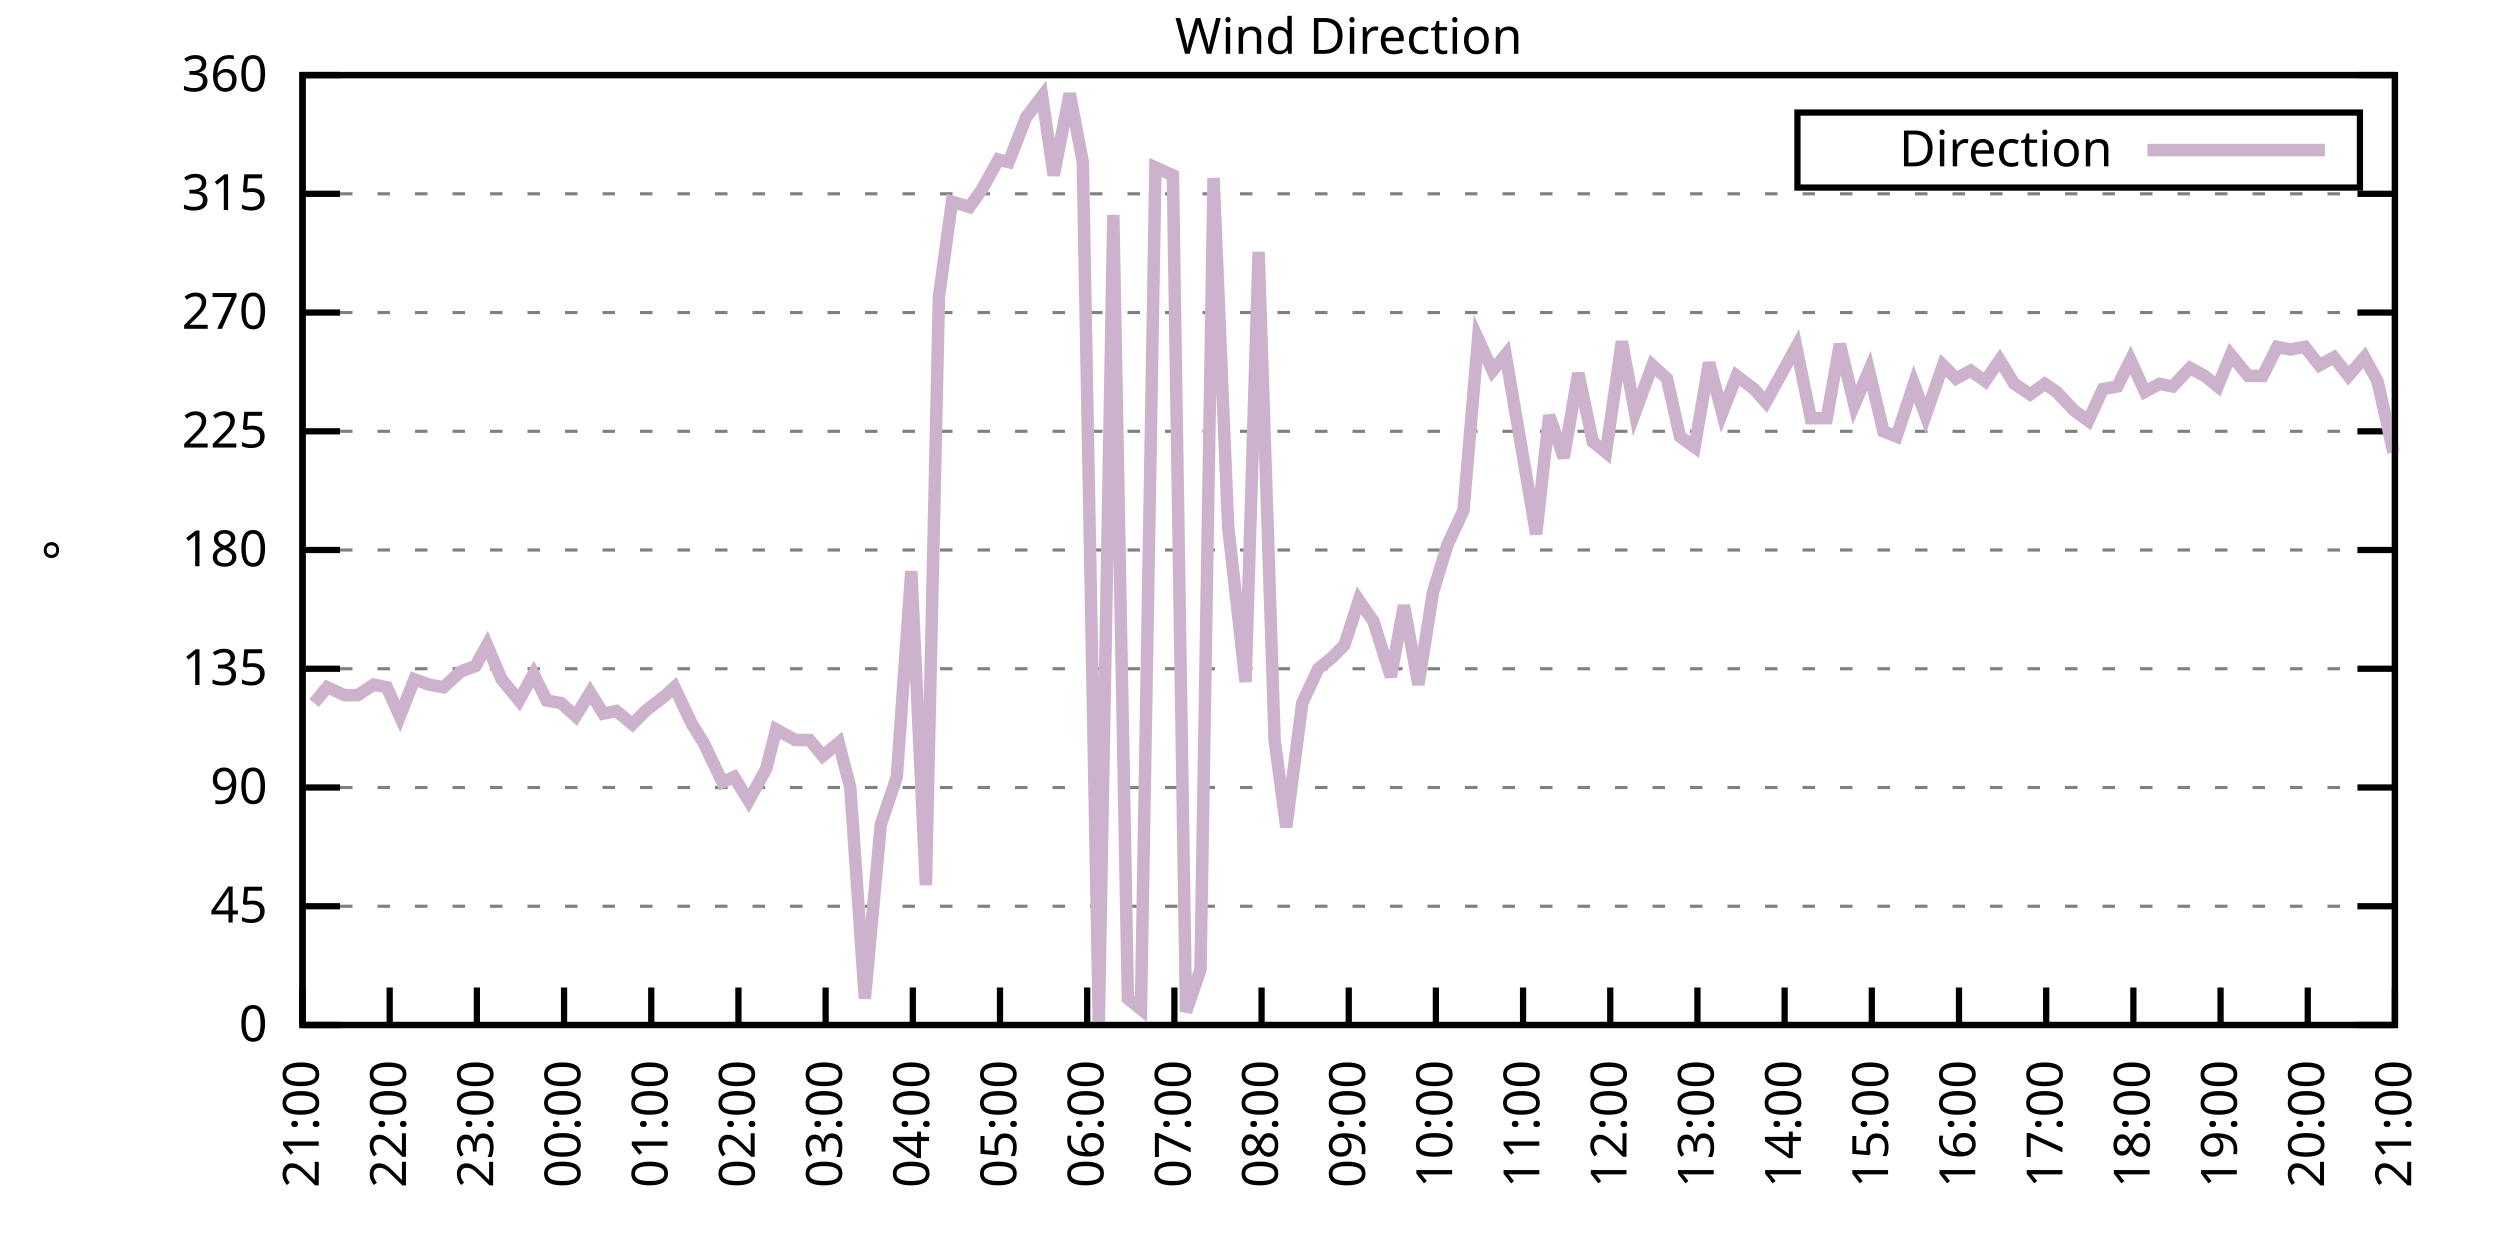
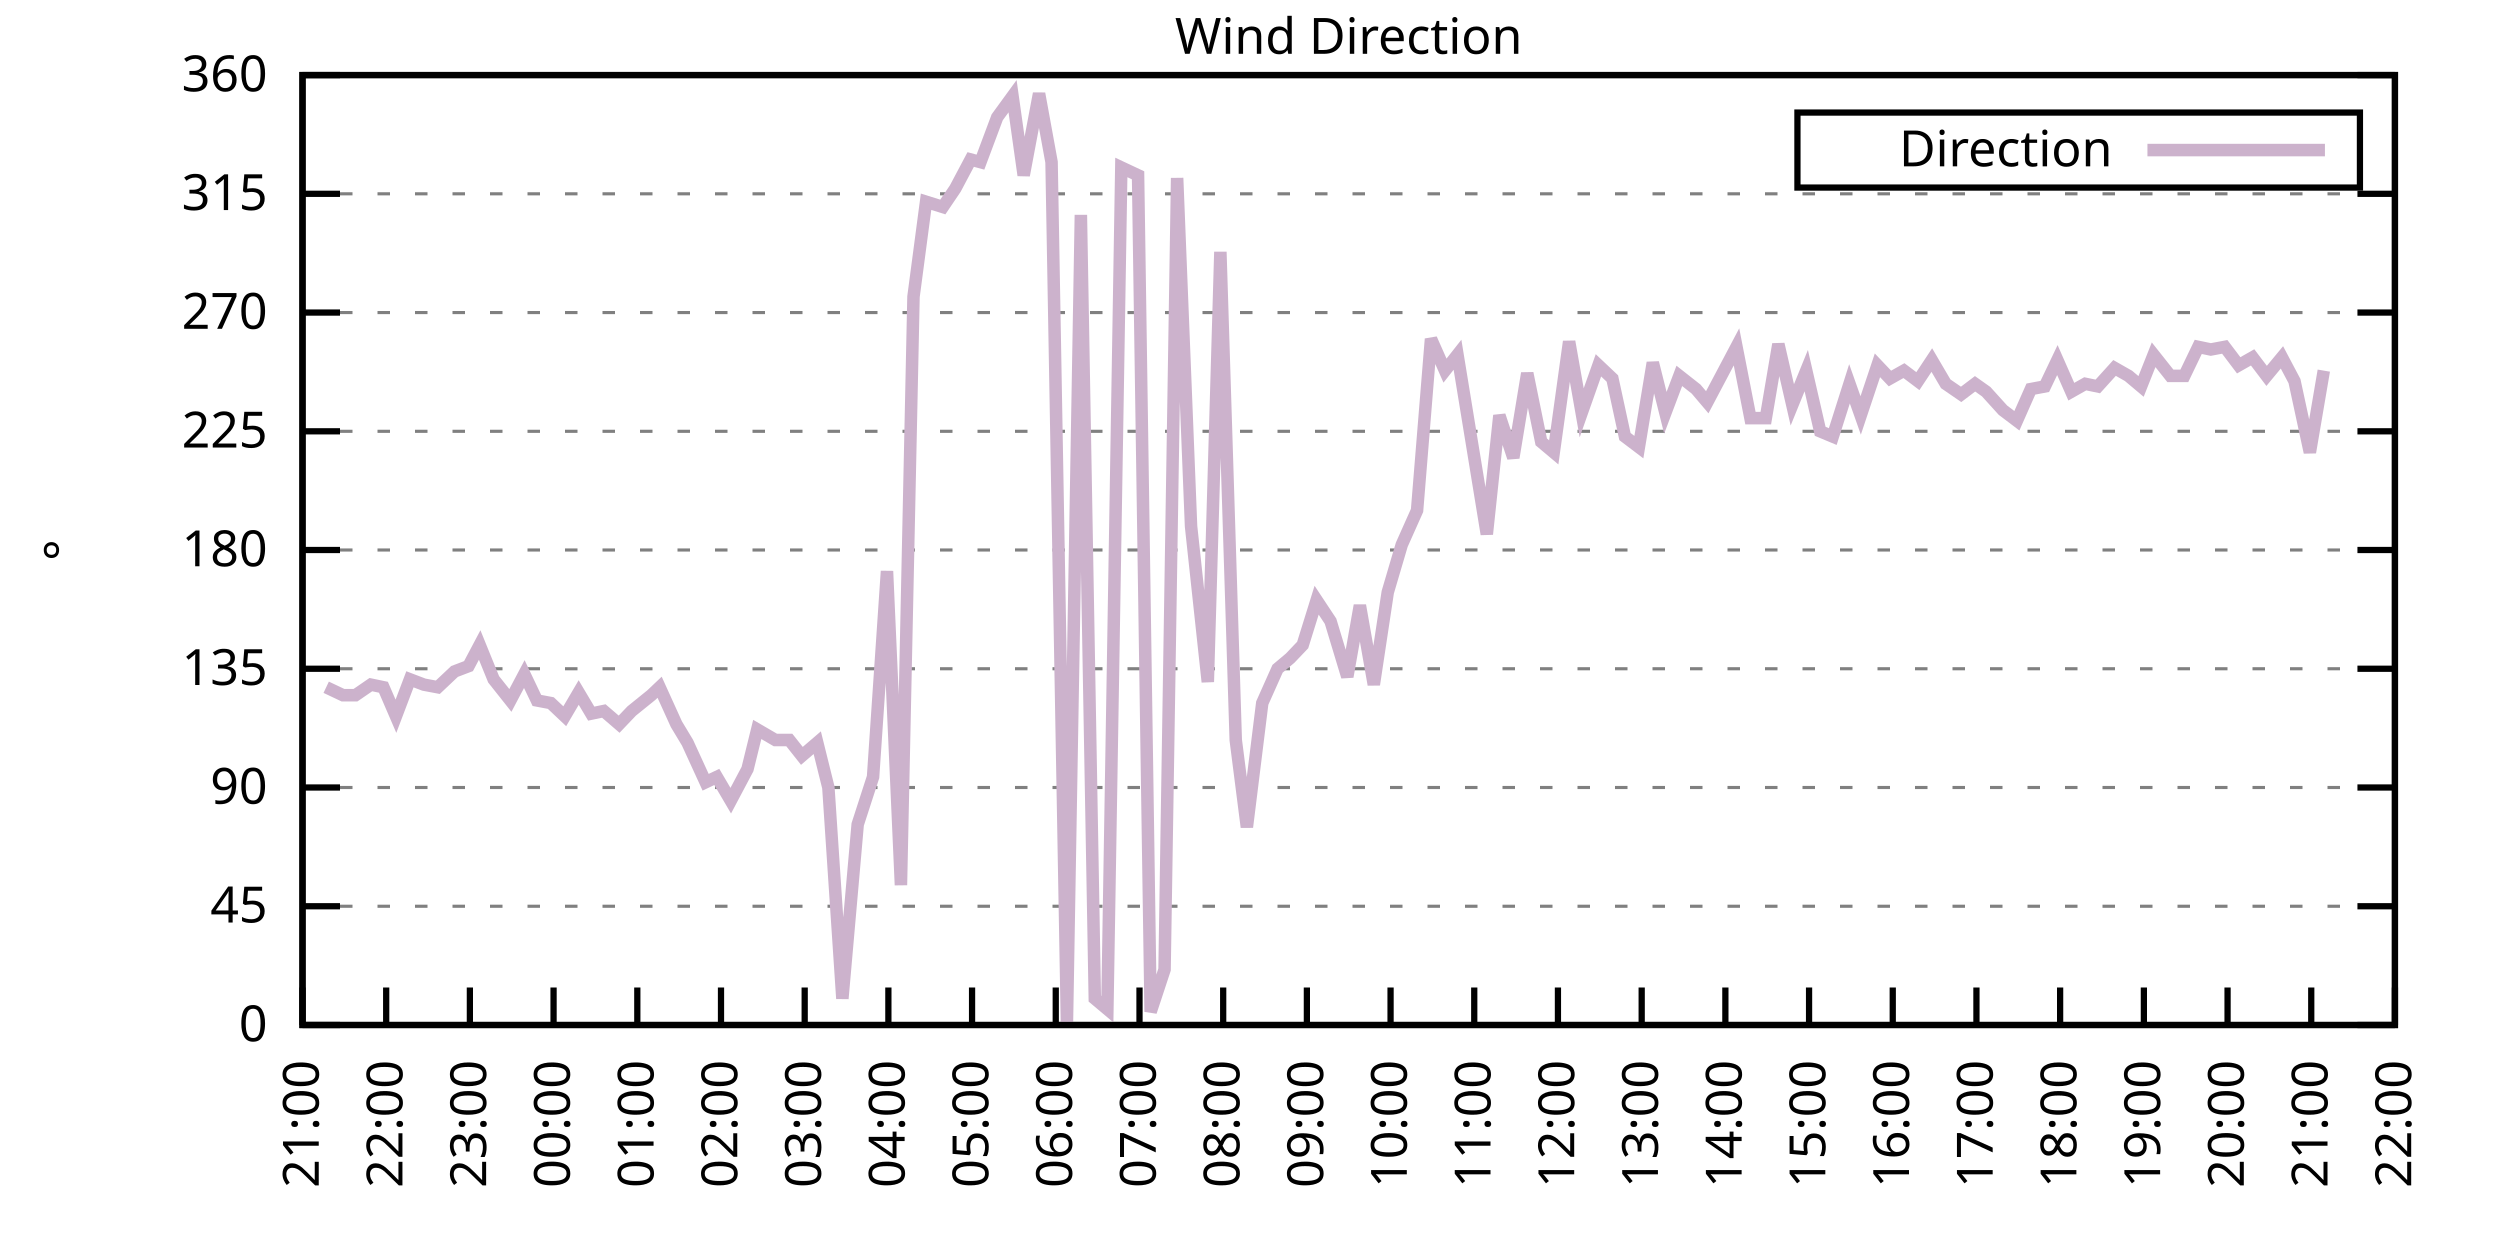
<svg xmlns="http://www.w3.org/2000/svg" xmlns:xlink="http://www.w3.org/1999/xlink" width="400" height="200" viewBox="0 0 400 200">
  <g id="gnuplot_canvas">
    <rect x="0" y="0" width="400" height="200" fill="none" />
    <defs>
      <circle id="gpDot" r="0.5" stroke-width="0.5" stroke="currentColor" />
      <path id="gpPt0" stroke-width="0.333" stroke="currentColor" d="M-1,0 h2 M0,-1 v2" />
      <path id="gpPt1" stroke-width="0.333" stroke="currentColor" d="M-1,-1 L1,1 M1,-1 L-1,1" />
      <path id="gpPt2" stroke-width="0.333" stroke="currentColor" d="M-1,0 L1,0 M0,-1 L0,1 M-1,-1 L1,1 M-1,1 L1,-1" />
      <rect id="gpPt3" stroke-width="0.333" stroke="currentColor" x="-1" y="-1" width="2" height="2" />
      <rect id="gpPt4" stroke-width="0.333" stroke="currentColor" fill="currentColor" x="-1" y="-1" width="2" height="2" />
      <circle id="gpPt5" stroke-width="0.333" stroke="currentColor" cx="0" cy="0" r="1" />
      <use xlink:href="#gpPt5" id="gpPt6" fill="currentColor" stroke="none" />
      <path id="gpPt7" stroke-width="0.333" stroke="currentColor" d="M0,-1.33 L-1.33,0.67 L1.33,0.67 z" />
      <use xlink:href="#gpPt7" id="gpPt8" fill="currentColor" stroke="none" />
      <use xlink:href="#gpPt7" id="gpPt9" stroke="currentColor" transform="rotate(180)" />
      <use xlink:href="#gpPt9" id="gpPt10" fill="currentColor" stroke="none" />
      <use xlink:href="#gpPt3" id="gpPt11" stroke="currentColor" transform="rotate(45)" />
      <use xlink:href="#gpPt11" id="gpPt12" fill="currentColor" stroke="none" />
      <path id="gpPt13" stroke-width="0.333" stroke="currentColor" d="M0,1.330 L1.265,0.411 L0.782,-1.067 L-0.782,-1.076 L-1.265,0.411 z" />
      <use xlink:href="#gpPt13" id="gpPt14" fill="currentColor" stroke="none" />
      <filter id="textbox" filterUnits="objectBoundingBox" x="0" y="0" height="1" width="1">
        <feFlood flood-color="white" flood-opacity="1" result="bgnd" />
        <feComposite in="SourceGraphic" in2="bgnd" operator="atop" />
      </filter>
      <filter id="greybox" filterUnits="objectBoundingBox" x="0" y="0" height="1" width="1">
        <feFlood flood-color="lightgrey" flood-opacity="1" result="grey" />
        <feComposite in="SourceGraphic" in2="grey" operator="atop" />
      </filter>
    </defs>
    <g fill="none" color="white" stroke="currentColor" stroke-width="1.00" stroke-linecap="butt" stroke-linejoin="miter">
</g>
    <g fill="none" color="black" stroke="currentColor" stroke-width="1.00" stroke-linecap="butt" stroke-linejoin="miter">
      <g stroke="none" shape-rendering="crispEdges">
        <polygon fill="rgb(255, 255, 255)" points="48.40,164.00 383.18,164.00 383.18,12.02 48.40,12.02 " />
      </g>
    </g>
    <g fill="none" color="black" stroke="currentColor" stroke-width="1.00" stroke-linecap="butt" stroke-linejoin="miter">
</g>
    <g fill="none" color="black" stroke="black" stroke-width="0.50" stroke-linecap="butt" stroke-linejoin="miter">
</g>
    <g fill="none" color="gray" stroke="currentColor" stroke-width="0.50" stroke-linecap="butt" stroke-linejoin="miter">
      <path stroke="gray" stroke-dasharray="2,4" class="gridline" d="M48.40,164.00 L383.19,164.00  " />
    </g>
    <g fill="none" color="gray" stroke="gray" stroke-width="1.00" stroke-linecap="butt" stroke-linejoin="miter">
</g>
    <g fill="none" color="black" stroke="currentColor" stroke-width="1.00" stroke-linecap="butt" stroke-linejoin="miter">
      <path stroke="black" d="M48.40,164.00 L54.40,164.00 M383.19,164.00 L377.19,164.00  " />
      <g transform="translate(42.80,166.60)" stroke="none" fill="black" font-family="Sans" font-size="8.00" text-anchor="end">
        <text>
          <tspan font-family="Sans"> 0</tspan>
        </text>
      </g>
    </g>
    <g fill="none" color="black" stroke="currentColor" stroke-width="1.00" stroke-linecap="butt" stroke-linejoin="miter">
</g>
    <g fill="none" color="black" stroke="black" stroke-width="0.50" stroke-linecap="butt" stroke-linejoin="miter">
</g>
    <g fill="none" color="gray" stroke="currentColor" stroke-width="0.50" stroke-linecap="butt" stroke-linejoin="miter">
      <path stroke="gray" stroke-dasharray="2,4" class="gridline" d="M48.40,145.00 L383.19,145.00  " />
    </g>
    <g fill="none" color="gray" stroke="gray" stroke-width="1.00" stroke-linecap="butt" stroke-linejoin="miter">
</g>
    <g fill="none" color="black" stroke="currentColor" stroke-width="1.00" stroke-linecap="butt" stroke-linejoin="miter">
      <path stroke="black" d="M48.40,145.00 L54.40,145.00 M383.19,145.00 L377.19,145.00  " />
      <g transform="translate(42.80,147.60)" stroke="none" fill="black" font-family="Sans" font-size="8.00" text-anchor="end">
        <text>
          <tspan font-family="Sans"> 45</tspan>
        </text>
      </g>
    </g>
    <g fill="none" color="black" stroke="currentColor" stroke-width="1.00" stroke-linecap="butt" stroke-linejoin="miter">
</g>
    <g fill="none" color="black" stroke="black" stroke-width="0.50" stroke-linecap="butt" stroke-linejoin="miter">
</g>
    <g fill="none" color="gray" stroke="currentColor" stroke-width="0.50" stroke-linecap="butt" stroke-linejoin="miter">
      <path stroke="gray" stroke-dasharray="2,4" class="gridline" d="M48.40,126.00 L383.19,126.00  " />
    </g>
    <g fill="none" color="gray" stroke="gray" stroke-width="1.00" stroke-linecap="butt" stroke-linejoin="miter">
</g>
    <g fill="none" color="black" stroke="currentColor" stroke-width="1.00" stroke-linecap="butt" stroke-linejoin="miter">
      <path stroke="black" d="M48.40,126.00 L54.40,126.00 M383.19,126.00 L377.19,126.00  " />
      <g transform="translate(42.80,128.60)" stroke="none" fill="black" font-family="Sans" font-size="8.00" text-anchor="end">
        <text>
          <tspan font-family="Sans"> 90</tspan>
        </text>
      </g>
    </g>
    <g fill="none" color="black" stroke="currentColor" stroke-width="1.00" stroke-linecap="butt" stroke-linejoin="miter">
</g>
    <g fill="none" color="black" stroke="black" stroke-width="0.50" stroke-linecap="butt" stroke-linejoin="miter">
</g>
    <g fill="none" color="gray" stroke="currentColor" stroke-width="0.50" stroke-linecap="butt" stroke-linejoin="miter">
      <path stroke="gray" stroke-dasharray="2,4" class="gridline" d="M48.40,107.00 L383.19,107.00  " />
    </g>
    <g fill="none" color="gray" stroke="gray" stroke-width="1.00" stroke-linecap="butt" stroke-linejoin="miter">
</g>
    <g fill="none" color="black" stroke="currentColor" stroke-width="1.00" stroke-linecap="butt" stroke-linejoin="miter">
      <path stroke="black" d="M48.40,107.00 L54.40,107.00 M383.19,107.00 L377.19,107.00  " />
      <g transform="translate(42.80,109.60)" stroke="none" fill="black" font-family="Sans" font-size="8.00" text-anchor="end">
        <text>
          <tspan font-family="Sans"> 135</tspan>
        </text>
      </g>
    </g>
    <g fill="none" color="black" stroke="currentColor" stroke-width="1.00" stroke-linecap="butt" stroke-linejoin="miter">
</g>
    <g fill="none" color="black" stroke="black" stroke-width="0.50" stroke-linecap="butt" stroke-linejoin="miter">
</g>
    <g fill="none" color="gray" stroke="currentColor" stroke-width="0.50" stroke-linecap="butt" stroke-linejoin="miter">
      <path stroke="gray" stroke-dasharray="2,4" class="gridline" d="M48.40,88.00 L383.19,88.00  " />
    </g>
    <g fill="none" color="gray" stroke="gray" stroke-width="1.00" stroke-linecap="butt" stroke-linejoin="miter">
</g>
    <g fill="none" color="black" stroke="currentColor" stroke-width="1.00" stroke-linecap="butt" stroke-linejoin="miter">
      <path stroke="black" d="M48.40,88.00 L54.40,88.00 M383.19,88.00 L377.19,88.00  " />
      <g transform="translate(42.80,90.60)" stroke="none" fill="black" font-family="Sans" font-size="8.00" text-anchor="end">
        <text>
          <tspan font-family="Sans"> 180</tspan>
        </text>
      </g>
    </g>
    <g fill="none" color="black" stroke="currentColor" stroke-width="1.00" stroke-linecap="butt" stroke-linejoin="miter">
</g>
    <g fill="none" color="black" stroke="black" stroke-width="0.50" stroke-linecap="butt" stroke-linejoin="miter">
</g>
    <g fill="none" color="gray" stroke="currentColor" stroke-width="0.50" stroke-linecap="butt" stroke-linejoin="miter">
      <path stroke="gray" stroke-dasharray="2,4" class="gridline" d="M48.40,69.01 L383.19,69.01  " />
    </g>
    <g fill="none" color="gray" stroke="gray" stroke-width="1.00" stroke-linecap="butt" stroke-linejoin="miter">
</g>
    <g fill="none" color="black" stroke="currentColor" stroke-width="1.00" stroke-linecap="butt" stroke-linejoin="miter">
      <path stroke="black" d="M48.40,69.01 L54.40,69.01 M383.19,69.01 L377.19,69.01  " />
      <g transform="translate(42.80,71.61)" stroke="none" fill="black" font-family="Sans" font-size="8.00" text-anchor="end">
        <text>
          <tspan font-family="Sans"> 225</tspan>
        </text>
      </g>
    </g>
    <g fill="none" color="black" stroke="currentColor" stroke-width="1.00" stroke-linecap="butt" stroke-linejoin="miter">
</g>
    <g fill="none" color="black" stroke="black" stroke-width="0.50" stroke-linecap="butt" stroke-linejoin="miter">
</g>
    <g fill="none" color="gray" stroke="currentColor" stroke-width="0.50" stroke-linecap="butt" stroke-linejoin="miter">
      <path stroke="gray" stroke-dasharray="2,4" class="gridline" d="M48.40,50.01 L383.19,50.01  " />
    </g>
    <g fill="none" color="gray" stroke="gray" stroke-width="1.00" stroke-linecap="butt" stroke-linejoin="miter">
</g>
    <g fill="none" color="black" stroke="currentColor" stroke-width="1.00" stroke-linecap="butt" stroke-linejoin="miter">
      <path stroke="black" d="M48.40,50.01 L54.40,50.01 M383.19,50.01 L377.19,50.01  " />
      <g transform="translate(42.80,52.61)" stroke="none" fill="black" font-family="Sans" font-size="8.00" text-anchor="end">
        <text>
          <tspan font-family="Sans"> 270</tspan>
        </text>
      </g>
    </g>
    <g fill="none" color="black" stroke="currentColor" stroke-width="1.00" stroke-linecap="butt" stroke-linejoin="miter">
</g>
    <g fill="none" color="black" stroke="black" stroke-width="0.50" stroke-linecap="butt" stroke-linejoin="miter">
</g>
    <g fill="none" color="gray" stroke="currentColor" stroke-width="0.50" stroke-linecap="butt" stroke-linejoin="miter">
      <path stroke="gray" stroke-dasharray="2,4" class="gridline" d="M48.40,31.01 L383.19,31.01  " />
    </g>
    <g fill="none" color="gray" stroke="gray" stroke-width="1.00" stroke-linecap="butt" stroke-linejoin="miter">
</g>
    <g fill="none" color="black" stroke="currentColor" stroke-width="1.00" stroke-linecap="butt" stroke-linejoin="miter">
      <path stroke="black" d="M48.40,31.01 L54.40,31.01 M383.19,31.01 L377.19,31.01  " />
      <g transform="translate(42.80,33.61)" stroke="none" fill="black" font-family="Sans" font-size="8.00" text-anchor="end">
        <text>
          <tspan font-family="Sans"> 315</tspan>
        </text>
      </g>
    </g>
    <g fill="none" color="black" stroke="currentColor" stroke-width="1.00" stroke-linecap="butt" stroke-linejoin="miter">
</g>
    <g fill="none" color="black" stroke="black" stroke-width="0.50" stroke-linecap="butt" stroke-linejoin="miter">
</g>
    <g fill="none" color="gray" stroke="currentColor" stroke-width="0.50" stroke-linecap="butt" stroke-linejoin="miter">
      <path stroke="gray" stroke-dasharray="2,4" class="gridline" d="M48.40,12.01 L383.19,12.01  " />
    </g>
    <g fill="none" color="gray" stroke="gray" stroke-width="1.00" stroke-linecap="butt" stroke-linejoin="miter">
</g>
    <g fill="none" color="black" stroke="currentColor" stroke-width="1.00" stroke-linecap="butt" stroke-linejoin="miter">
      <path stroke="black" d="M48.40,12.01 L54.40,12.01 M383.19,12.01 L377.19,12.01  " />
      <g transform="translate(42.80,14.61)" stroke="none" fill="black" font-family="Sans" font-size="8.00" text-anchor="end">
        <text>
          <tspan font-family="Sans"> 360</tspan>
        </text>
      </g>
    </g>
    <g fill="none" color="black" stroke="currentColor" stroke-width="1.00" stroke-linecap="butt" stroke-linejoin="miter">
      <path stroke="black" d="M48.40,164.00 L48.40,158.00  " />
      <g transform="translate(51.00,169.60) rotate(270.00)" stroke="none" fill="black" font-family="Sans" font-size="8.00" text-anchor="end">
        <text>
          <tspan font-family="Sans">21:00</tspan>
        </text>
      </g>
    </g>
    <g fill="none" color="black" stroke="currentColor" stroke-width="1.00" stroke-linecap="butt" stroke-linejoin="miter">
-       <path stroke="black" d="M62.35,164.00 L62.35,158.00  " />
-       <g transform="translate(64.95,169.60) rotate(270.00)" stroke="none" fill="black" font-family="Sans" font-size="8.00" text-anchor="end">
+       <path stroke="black" d="M61.79,164.00 L61.79,158.00  " />
+       <g transform="translate(64.39,169.60) rotate(270.00)" stroke="none" fill="black" font-family="Sans" font-size="8.00" text-anchor="end">
        <text>
          <tspan font-family="Sans">22:00</tspan>
        </text>
      </g>
    </g>
    <g fill="none" color="black" stroke="currentColor" stroke-width="1.00" stroke-linecap="butt" stroke-linejoin="miter">
-       <path stroke="black" d="M76.30,164.00 L76.30,158.00  " />
-       <g transform="translate(78.90,169.60) rotate(270.00)" stroke="none" fill="black" font-family="Sans" font-size="8.00" text-anchor="end">
+       <path stroke="black" d="M75.18,164.00 L75.18,158.00  " />
+       <g transform="translate(77.78,169.60) rotate(270.00)" stroke="none" fill="black" font-family="Sans" font-size="8.00" text-anchor="end">
        <text>
          <tspan font-family="Sans">23:00</tspan>
        </text>
      </g>
    </g>
    <g fill="none" color="black" stroke="currentColor" stroke-width="1.00" stroke-linecap="butt" stroke-linejoin="miter">
-       <path stroke="black" d="M90.25,164.00 L90.25,158.00  " />
-       <g transform="translate(92.85,169.60) rotate(270.00)" stroke="none" fill="black" font-family="Sans" font-size="8.00" text-anchor="end">
+       <path stroke="black" d="M88.57,164.00 L88.57,158.00  " />
+       <g transform="translate(91.17,169.60) rotate(270.00)" stroke="none" fill="black" font-family="Sans" font-size="8.00" text-anchor="end">
        <text>
          <tspan font-family="Sans">00:00</tspan>
        </text>
      </g>
    </g>
    <g fill="none" color="black" stroke="currentColor" stroke-width="1.00" stroke-linecap="butt" stroke-linejoin="miter">
-       <path stroke="black" d="M104.20,164.00 L104.20,158.00  " />
-       <g transform="translate(106.80,169.60) rotate(270.00)" stroke="none" fill="black" font-family="Sans" font-size="8.00" text-anchor="end">
+       <path stroke="black" d="M101.97,164.00 L101.97,158.00  " />
+       <g transform="translate(104.57,169.60) rotate(270.00)" stroke="none" fill="black" font-family="Sans" font-size="8.00" text-anchor="end">
        <text>
          <tspan font-family="Sans">01:00</tspan>
        </text>
      </g>
    </g>
    <g fill="none" color="black" stroke="currentColor" stroke-width="1.00" stroke-linecap="butt" stroke-linejoin="miter">
-       <path stroke="black" d="M118.15,164.00 L118.15,158.00  " />
-       <g transform="translate(120.75,169.60) rotate(270.00)" stroke="none" fill="black" font-family="Sans" font-size="8.00" text-anchor="end">
+       <path stroke="black" d="M115.36,164.00 L115.36,158.00  " />
+       <g transform="translate(117.96,169.60) rotate(270.00)" stroke="none" fill="black" font-family="Sans" font-size="8.00" text-anchor="end">
        <text>
          <tspan font-family="Sans">02:00</tspan>
        </text>
      </g>
    </g>
    <g fill="none" color="black" stroke="currentColor" stroke-width="1.00" stroke-linecap="butt" stroke-linejoin="miter">
-       <path stroke="black" d="M132.10,164.00 L132.10,158.00  " />
-       <g transform="translate(134.70,169.60) rotate(270.00)" stroke="none" fill="black" font-family="Sans" font-size="8.00" text-anchor="end">
+       <path stroke="black" d="M128.75,164.00 L128.75,158.00  " />
+       <g transform="translate(131.35,169.60) rotate(270.00)" stroke="none" fill="black" font-family="Sans" font-size="8.00" text-anchor="end">
        <text>
          <tspan font-family="Sans">03:00</tspan>
        </text>
      </g>
    </g>
    <g fill="none" color="black" stroke="currentColor" stroke-width="1.00" stroke-linecap="butt" stroke-linejoin="miter">
-       <path stroke="black" d="M146.05,164.00 L146.05,158.00  " />
-       <g transform="translate(148.65,169.60) rotate(270.00)" stroke="none" fill="black" font-family="Sans" font-size="8.00" text-anchor="end">
+       <path stroke="black" d="M142.14,164.00 L142.14,158.00  " />
+       <g transform="translate(144.74,169.60) rotate(270.00)" stroke="none" fill="black" font-family="Sans" font-size="8.00" text-anchor="end">
        <text>
          <tspan font-family="Sans">04:00</tspan>
        </text>
      </g>
    </g>
    <g fill="none" color="black" stroke="currentColor" stroke-width="1.00" stroke-linecap="butt" stroke-linejoin="miter">
-       <path stroke="black" d="M160.00,164.00 L160.00,158.00  " />
-       <g transform="translate(162.60,169.60) rotate(270.00)" stroke="none" fill="black" font-family="Sans" font-size="8.00" text-anchor="end">
+       <path stroke="black" d="M155.53,164.00 L155.53,158.00  " />
+       <g transform="translate(158.13,169.60) rotate(270.00)" stroke="none" fill="black" font-family="Sans" font-size="8.00" text-anchor="end">
        <text>
          <tspan font-family="Sans">05:00</tspan>
        </text>
      </g>
    </g>
    <g fill="none" color="black" stroke="currentColor" stroke-width="1.00" stroke-linecap="butt" stroke-linejoin="miter">
-       <path stroke="black" d="M173.95,164.00 L173.95,158.00  " />
-       <g transform="translate(176.55,169.60) rotate(270.00)" stroke="none" fill="black" font-family="Sans" font-size="8.00" text-anchor="end">
+       <path stroke="black" d="M168.92,164.00 L168.92,158.00  " />
+       <g transform="translate(171.52,169.60) rotate(270.00)" stroke="none" fill="black" font-family="Sans" font-size="8.00" text-anchor="end">
        <text>
          <tspan font-family="Sans">06:00</tspan>
        </text>
      </g>
    </g>
    <g fill="none" color="black" stroke="currentColor" stroke-width="1.00" stroke-linecap="butt" stroke-linejoin="miter">
-       <path stroke="black" d="M187.90,164.00 L187.90,158.00  " />
-       <g transform="translate(190.50,169.60) rotate(270.00)" stroke="none" fill="black" font-family="Sans" font-size="8.00" text-anchor="end">
+       <path stroke="black" d="M182.32,164.00 L182.32,158.00  " />
+       <g transform="translate(184.92,169.60) rotate(270.00)" stroke="none" fill="black" font-family="Sans" font-size="8.00" text-anchor="end">
        <text>
          <tspan font-family="Sans">07:00</tspan>
        </text>
      </g>
    </g>
    <g fill="none" color="black" stroke="currentColor" stroke-width="1.00" stroke-linecap="butt" stroke-linejoin="miter">
-       <path stroke="black" d="M201.85,164.00 L201.85,158.00  " />
-       <g transform="translate(204.45,169.60) rotate(270.00)" stroke="none" fill="black" font-family="Sans" font-size="8.00" text-anchor="end">
+       <path stroke="black" d="M195.71,164.00 L195.71,158.00  " />
+       <g transform="translate(198.31,169.60) rotate(270.00)" stroke="none" fill="black" font-family="Sans" font-size="8.00" text-anchor="end">
        <text>
          <tspan font-family="Sans">08:00</tspan>
        </text>
      </g>
    </g>
    <g fill="none" color="black" stroke="currentColor" stroke-width="1.00" stroke-linecap="butt" stroke-linejoin="miter">
-       <path stroke="black" d="M215.80,164.00 L215.80,158.00  " />
-       <g transform="translate(218.40,169.60) rotate(270.00)" stroke="none" fill="black" font-family="Sans" font-size="8.00" text-anchor="end">
+       <path stroke="black" d="M209.10,164.00 L209.10,158.00  " />
+       <g transform="translate(211.70,169.60) rotate(270.00)" stroke="none" fill="black" font-family="Sans" font-size="8.00" text-anchor="end">
        <text>
          <tspan font-family="Sans">09:00</tspan>
        </text>
      </g>
    </g>
    <g fill="none" color="black" stroke="currentColor" stroke-width="1.00" stroke-linecap="butt" stroke-linejoin="miter">
-       <path stroke="black" d="M229.74,164.00 L229.74,158.00  " />
-       <g transform="translate(232.34,169.60) rotate(270.00)" stroke="none" fill="black" font-family="Sans" font-size="8.00" text-anchor="end">
+       <path stroke="black" d="M222.49,164.00 L222.49,158.00  " />
+       <g transform="translate(225.09,169.60) rotate(270.00)" stroke="none" fill="black" font-family="Sans" font-size="8.00" text-anchor="end">
        <text>
          <tspan font-family="Sans">10:00</tspan>
        </text>
      </g>
    </g>
    <g fill="none" color="black" stroke="currentColor" stroke-width="1.00" stroke-linecap="butt" stroke-linejoin="miter">
-       <path stroke="black" d="M243.69,164.00 L243.69,158.00  " />
-       <g transform="translate(246.29,169.60) rotate(270.00)" stroke="none" fill="black" font-family="Sans" font-size="8.00" text-anchor="end">
+       <path stroke="black" d="M235.88,164.00 L235.88,158.00  " />
+       <g transform="translate(238.48,169.60) rotate(270.00)" stroke="none" fill="black" font-family="Sans" font-size="8.00" text-anchor="end">
        <text>
          <tspan font-family="Sans">11:00</tspan>
        </text>
      </g>
    </g>
    <g fill="none" color="black" stroke="currentColor" stroke-width="1.00" stroke-linecap="butt" stroke-linejoin="miter">
-       <path stroke="black" d="M257.64,164.00 L257.64,158.00  " />
-       <g transform="translate(260.24,169.60) rotate(270.00)" stroke="none" fill="black" font-family="Sans" font-size="8.00" text-anchor="end">
+       <path stroke="black" d="M249.27,164.00 L249.27,158.00  " />
+       <g transform="translate(251.87,169.60) rotate(270.00)" stroke="none" fill="black" font-family="Sans" font-size="8.00" text-anchor="end">
        <text>
          <tspan font-family="Sans">12:00</tspan>
        </text>
      </g>
    </g>
    <g fill="none" color="black" stroke="currentColor" stroke-width="1.00" stroke-linecap="butt" stroke-linejoin="miter">
-       <path stroke="black" d="M271.59,164.00 L271.59,158.00  " />
-       <g transform="translate(274.19,169.60) rotate(270.00)" stroke="none" fill="black" font-family="Sans" font-size="8.00" text-anchor="end">
+       <path stroke="black" d="M262.67,164.00 L262.67,158.00  " />
+       <g transform="translate(265.27,169.60) rotate(270.00)" stroke="none" fill="black" font-family="Sans" font-size="8.00" text-anchor="end">
        <text>
          <tspan font-family="Sans">13:00</tspan>
        </text>
      </g>
    </g>
    <g fill="none" color="black" stroke="currentColor" stroke-width="1.00" stroke-linecap="butt" stroke-linejoin="miter">
-       <path stroke="black" d="M285.54,164.00 L285.54,158.00  " />
-       <g transform="translate(288.14,169.60) rotate(270.00)" stroke="none" fill="black" font-family="Sans" font-size="8.00" text-anchor="end">
+       <path stroke="black" d="M276.06,164.00 L276.06,158.00  " />
+       <g transform="translate(278.66,169.60) rotate(270.00)" stroke="none" fill="black" font-family="Sans" font-size="8.00" text-anchor="end">
        <text>
          <tspan font-family="Sans">14:00</tspan>
        </text>
      </g>
    </g>
    <g fill="none" color="black" stroke="currentColor" stroke-width="1.00" stroke-linecap="butt" stroke-linejoin="miter">
-       <path stroke="black" d="M299.49,164.00 L299.49,158.00  " />
-       <g transform="translate(302.09,169.60) rotate(270.00)" stroke="none" fill="black" font-family="Sans" font-size="8.00" text-anchor="end">
+       <path stroke="black" d="M289.45,164.00 L289.45,158.00  " />
+       <g transform="translate(292.05,169.60) rotate(270.00)" stroke="none" fill="black" font-family="Sans" font-size="8.00" text-anchor="end">
        <text>
          <tspan font-family="Sans">15:00</tspan>
        </text>
      </g>
    </g>
    <g fill="none" color="black" stroke="currentColor" stroke-width="1.00" stroke-linecap="butt" stroke-linejoin="miter">
-       <path stroke="black" d="M313.44,164.00 L313.44,158.00  " />
-       <g transform="translate(316.04,169.60) rotate(270.00)" stroke="none" fill="black" font-family="Sans" font-size="8.00" text-anchor="end">
+       <path stroke="black" d="M302.84,164.00 L302.84,158.00  " />
+       <g transform="translate(305.44,169.60) rotate(270.00)" stroke="none" fill="black" font-family="Sans" font-size="8.00" text-anchor="end">
        <text>
          <tspan font-family="Sans">16:00</tspan>
        </text>
      </g>
    </g>
    <g fill="none" color="black" stroke="currentColor" stroke-width="1.00" stroke-linecap="butt" stroke-linejoin="miter">
-       <path stroke="black" d="M327.39,164.00 L327.39,158.00  " />
-       <g transform="translate(329.99,169.60) rotate(270.00)" stroke="none" fill="black" font-family="Sans" font-size="8.00" text-anchor="end">
+       <path stroke="black" d="M316.23,164.00 L316.23,158.00  " />
+       <g transform="translate(318.83,169.60) rotate(270.00)" stroke="none" fill="black" font-family="Sans" font-size="8.00" text-anchor="end">
        <text>
          <tspan font-family="Sans">17:00</tspan>
        </text>
      </g>
    </g>
    <g fill="none" color="black" stroke="currentColor" stroke-width="1.00" stroke-linecap="butt" stroke-linejoin="miter">
-       <path stroke="black" d="M341.34,164.00 L341.34,158.00  " />
-       <g transform="translate(343.94,169.60) rotate(270.00)" stroke="none" fill="black" font-family="Sans" font-size="8.00" text-anchor="end">
+       <path stroke="black" d="M329.62,164.00 L329.62,158.00  " />
+       <g transform="translate(332.22,169.60) rotate(270.00)" stroke="none" fill="black" font-family="Sans" font-size="8.00" text-anchor="end">
        <text>
          <tspan font-family="Sans">18:00</tspan>
        </text>
      </g>
    </g>
    <g fill="none" color="black" stroke="currentColor" stroke-width="1.00" stroke-linecap="butt" stroke-linejoin="miter">
-       <path stroke="black" d="M355.29,164.00 L355.29,158.00  " />
-       <g transform="translate(357.89,169.60) rotate(270.00)" stroke="none" fill="black" font-family="Sans" font-size="8.00" text-anchor="end">
+       <path stroke="black" d="M343.02,164.00 L343.02,158.00  " />
+       <g transform="translate(345.62,169.60) rotate(270.00)" stroke="none" fill="black" font-family="Sans" font-size="8.00" text-anchor="end">
        <text>
          <tspan font-family="Sans">19:00</tspan>
        </text>
      </g>
    </g>
    <g fill="none" color="black" stroke="currentColor" stroke-width="1.00" stroke-linecap="butt" stroke-linejoin="miter">
-       <path stroke="black" d="M369.24,164.00 L369.24,158.00  " />
-       <g transform="translate(371.84,169.60) rotate(270.00)" stroke="none" fill="black" font-family="Sans" font-size="8.00" text-anchor="end">
+       <path stroke="black" d="M356.41,164.00 L356.41,158.00  " />
+       <g transform="translate(359.01,169.60) rotate(270.00)" stroke="none" fill="black" font-family="Sans" font-size="8.00" text-anchor="end">
        <text>
          <tspan font-family="Sans">20:00</tspan>
+         </text>
+       </g>
+     </g>
+     <g fill="none" color="black" stroke="currentColor" stroke-width="1.00" stroke-linecap="butt" stroke-linejoin="miter">
+       <path stroke="black" d="M369.80,164.00 L369.80,158.00  " />
+       <g transform="translate(372.40,169.60) rotate(270.00)" stroke="none" fill="black" font-family="Sans" font-size="8.00" text-anchor="end">
+         <text>
+           <tspan font-family="Sans">21:00</tspan>
        </text>
      </g>
    </g>
    <g fill="none" color="black" stroke="currentColor" stroke-width="1.00" stroke-linecap="butt" stroke-linejoin="miter">
      <path stroke="black" d="M383.19,164.00 L383.19,158.00  " />
      <g transform="translate(385.79,169.60) rotate(270.00)" stroke="none" fill="black" font-family="Sans" font-size="8.00" text-anchor="end">
        <text>
-           <tspan font-family="Sans">21:00</tspan>
+           <tspan font-family="Sans">22:00</tspan>
        </text>
      </g>
    </g>
    <g fill="none" color="black" stroke="currentColor" stroke-width="1.00" stroke-linecap="butt" stroke-linejoin="miter">
</g>
    <g fill="none" color="black" stroke="currentColor" stroke-width="1.00" stroke-linecap="butt" stroke-linejoin="miter">
      <path stroke="black" d="M48.40,12.01 L48.40,164.00 L383.19,164.00 L383.19,12.01 L48.40,12.01 Z  " />
    </g>
    <g fill="none" color="black" stroke="currentColor" stroke-width="1.00" stroke-linecap="butt" stroke-linejoin="miter">
</g>
    <g fill="none" color="black" stroke="currentColor" stroke-width="1.00" stroke-linecap="butt" stroke-linejoin="miter">
      <path stroke="black" d="M287.59,30.01 L287.59,18.01 L377.59,18.01 L377.59,30.01 L287.59,30.01 Z  " />
    </g>
    <g id="Wind_direction_plot_1">
      <g fill="none" color="white" stroke="black" stroke-width="2.00" stroke-linecap="butt" stroke-linejoin="miter">
</g>
      <g fill="none" color="black" stroke="currentColor" stroke-width="2.00" stroke-linecap="butt" stroke-linejoin="miter">
        <g transform="translate(337.99,26.61)" stroke="none" fill="black" font-family="Sans" font-size="8.00" text-anchor="end">
          <text>
            <tspan font-family="Sans">Direction</tspan>
          </text>
        </g>
      </g>
      <g fill="none" color="black" stroke="currentColor" stroke-width="2.00" stroke-linecap="butt" stroke-linejoin="miter">
-         <path stroke="rgb(204, 178, 204)" d="M343.59,24.01 L371.99,24.01 M50.26,112.49 L52.35,109.96 L55.14,111.23 L57.23,111.23 L59.79,109.54 L61.88,109.96   L63.98,114.60 L66.30,108.69 L68.63,109.54 L70.95,109.96 L73.74,107.43 L76.07,106.58 L77.93,103.20 L80.25,108.69   L83.04,112.07 L85.37,107.85 L87.46,112.07 L89.78,112.49 L92.11,114.60 L94.43,110.80 L96.53,114.18 L98.62,113.76   L101.18,115.87 L103.27,113.76 L106.52,111.23 L107.92,109.96 L110.71,115.87 L112.57,118.83 L115.59,125.16 L117.45,124.31   L119.78,128.11 L122.57,123.05 L124.19,116.71 L127.22,118.40 L129.54,118.40 L131.63,120.94 L134.19,118.83 L136.05,126.00   L138.37,159.78 L140.93,131.91 L143.49,124.31 L145.81,91.38 L148.14,141.62 L150.23,47.47 L152.32,32.28 L155.11,33.12   L157.21,30.16 L159.76,25.52 L161.39,25.94 L164.18,18.77 L166.74,15.39 L168.60,28.05 L171.16,14.97 L173.25,25.94   L175.81,163.58 L178.13,34.39 L180.46,159.78 L182.55,161.47 L184.87,26.79 L187.66,28.05 L189.76,161.89 L192.08,155.13   L194.17,28.48 L196.50,84.21 L199.29,109.11 L201.38,40.30 L203.94,118.40 L205.80,132.34 L208.36,112.49 L210.91,107.00   L213.01,105.31 L215.10,103.20 L217.42,96.03 L219.75,99.40 L222.54,108.27 L224.63,96.87 L226.95,109.54 L229.28,94.76   L231.60,87.16 L234.16,81.67 L236.49,54.23 L238.81,59.30 L240.90,56.76 L245.79,85.47 L247.88,66.47 L250.20,73.23   L252.53,59.72 L254.85,70.70 L256.95,72.38 L259.50,54.65 L261.60,66.05 L264.39,58.45 L266.71,60.56 L268.80,69.85   L271.13,71.54 L273.45,58.03 L275.55,66.05 L277.87,60.14 L280.66,62.25 L282.52,64.36 L284.85,60.14 L287.40,55.50   L289.73,66.90 L292.29,66.90 L294.38,55.07 L296.70,64.78 L299.03,59.30 L301.35,69.01 L303.44,69.85 L306.23,61.41   L308.09,66.47 L310.88,58.45 L312.98,60.56 L315.30,59.30 L317.63,60.98 L319.95,57.61 L322.28,61.41 L324.83,63.10   L327.16,61.41 L329.02,62.67 L331.81,65.63 L334.13,67.32 L336.46,62.25 L338.78,61.83 L340.88,57.61 L343.20,62.67   L345.53,61.41 L347.62,61.83 L350.41,58.87 L352.73,60.14 L354.83,61.83 L356.92,56.76 L359.71,60.14 L362.03,60.14   L364.36,55.50 L366.45,55.92 L368.78,55.50 L371.10,58.45 L373.43,57.18 L375.75,60.14 L378.31,57.18 L380.40,60.98   L382.96,72.38  " />
+         <path stroke="rgb(204, 178, 204)" d="M343.59,24.01 L371.99,24.01 M52.19,109.96 L54.87,111.23 L56.88,111.23 L59.34,109.54 L61.35,109.96 L63.35,114.60   L65.59,108.69 L67.82,109.54 L70.05,109.96 L72.73,107.43 L74.96,106.58 L76.75,103.20 L78.98,108.69 L81.66,112.07   L83.89,107.85 L85.90,112.07 L88.13,112.49 L90.36,114.60 L92.59,110.80 L94.60,114.18 L96.61,113.76 L99.06,115.87   L101.07,113.76 L104.20,111.23 L105.54,109.96 L108.22,115.87 L110.00,118.83 L112.90,125.16 L114.69,124.31 L116.92,128.11   L119.60,123.05 L121.16,116.71 L124.06,118.40 L126.29,118.40 L128.30,120.94 L130.76,118.83 L132.54,126.00 L134.78,159.78   L137.23,131.91 L139.69,124.31 L141.92,91.38 L144.15,141.62 L146.16,47.47 L148.17,32.28 L150.85,33.12 L152.85,30.16   L155.31,25.52 L156.87,25.94 L159.55,18.77 L162.01,15.39 L163.79,28.05 L166.25,14.97 L168.25,25.94 L170.71,163.58   L172.94,34.39 L175.17,159.78 L177.18,161.47 L179.41,26.79 L182.09,28.05 L184.10,161.89 L186.33,155.13 L188.34,28.48   L190.57,84.21 L193.25,109.11 L195.26,40.30 L197.72,118.40 L199.50,132.34 L201.96,112.49 L204.41,107.00 L206.42,105.31   L208.43,103.20 L210.66,96.03 L212.89,99.40 L215.57,108.27 L217.58,96.87 L219.81,109.54 L222.04,94.76 L224.28,87.16   L226.73,81.67 L228.96,54.23 L231.20,59.30 L233.20,56.76 L237.89,85.47 L239.90,66.47 L242.13,73.23 L244.36,59.72   L246.60,70.70 L248.60,72.38 L251.06,54.65 L253.07,66.05 L255.75,58.45 L257.98,60.56 L259.99,69.85 L262.22,71.54   L264.45,58.03 L266.46,66.05 L268.69,60.14 L271.37,62.25 L273.16,64.36 L275.39,60.14 L277.84,55.50 L280.07,66.90   L282.53,66.90 L284.54,55.07 L286.77,64.78 L289.00,59.30 L291.23,69.01 L293.24,69.85 L295.92,61.41 L297.71,66.47   L300.39,58.45 L302.39,60.56 L304.63,59.30 L306.86,60.98 L309.09,57.61 L311.32,61.41 L313.78,63.10 L316.01,61.41   L317.79,62.67 L320.47,65.63 L322.70,67.32 L324.94,62.25 L327.17,61.83 L329.18,57.61 L331.41,62.67 L333.64,61.41   L335.65,61.83 L338.33,58.87 L340.56,60.14 L342.57,61.83 L344.58,56.76 L347.26,60.14 L349.49,60.14 L351.72,55.50   L353.73,55.92 L355.96,55.50 L358.19,58.45 L360.42,57.18 L362.66,60.14 L365.11,57.18 L367.12,60.98 L369.58,72.38   L371.81,59.30  " />
      </g>
    </g>
    <g fill="none" color="black" stroke="currentColor" stroke-width="2.00" stroke-linecap="butt" stroke-linejoin="miter">
</g>
    <g fill="none" color="black" stroke="black" stroke-width="1.00" stroke-linecap="butt" stroke-linejoin="miter">
</g>
    <g fill="none" color="black" stroke="currentColor" stroke-width="1.00" stroke-linecap="butt" stroke-linejoin="miter">
      <path stroke="black" d="M48.40,12.01 L48.40,164.00 L383.19,164.00 L383.19,12.01 L48.40,12.01 Z  " />
      <g transform="translate(12.80,88.01) rotate(270.00)" stroke="none" fill="black" font-family="Sans" font-size="8.00" text-anchor="middle">
        <text>
          <tspan font-family="Sans">°</tspan>
        </text>
      </g>
    </g>
    <g fill="none" color="black" stroke="currentColor" stroke-width="1.00" stroke-linecap="butt" stroke-linejoin="miter">
</g>
    <g fill="none" color="black" stroke="currentColor" stroke-width="1.00" stroke-linecap="butt" stroke-linejoin="miter">
      <g transform="translate(215.79,8.61)" stroke="none" fill="black" font-family="Sans" font-size="8.00" text-anchor="middle">
        <text>
          <tspan font-family="Sans">Wind Direction</tspan>
        </text>
      </g>
    </g>
    <g fill="none" color="black" stroke="currentColor" stroke-width="1.00" stroke-linecap="butt" stroke-linejoin="miter">
</g>
  </g>
</svg>
